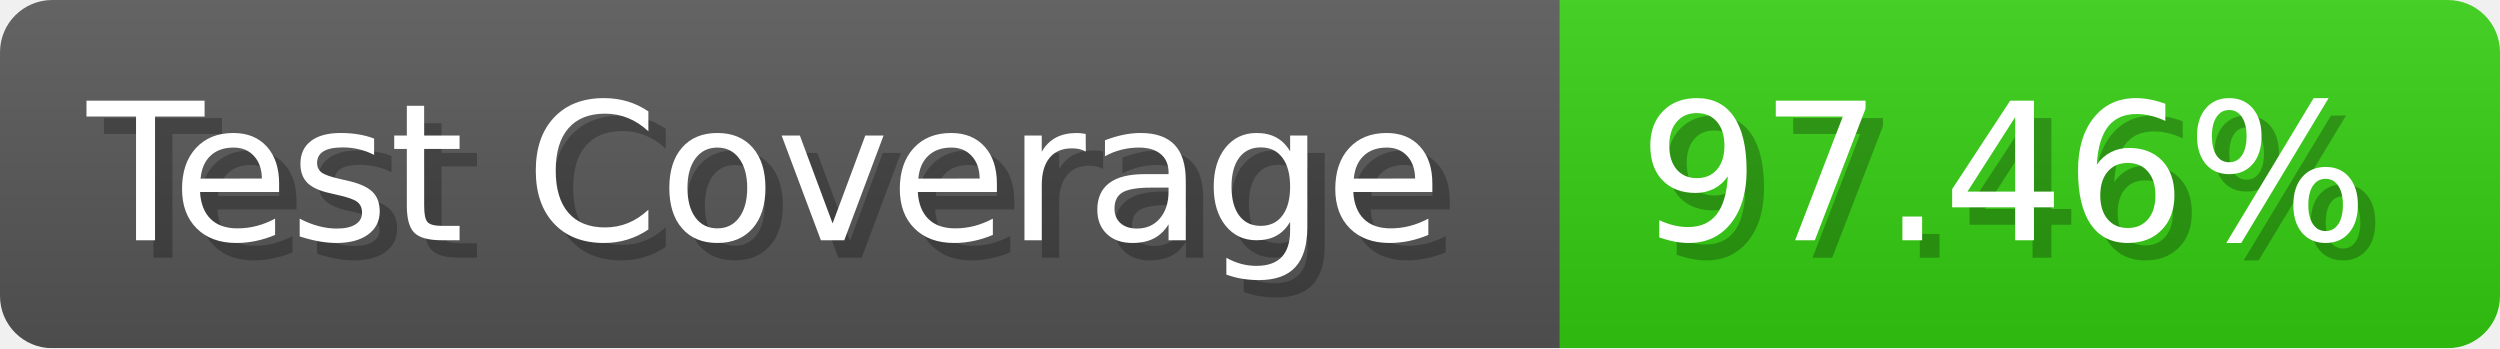
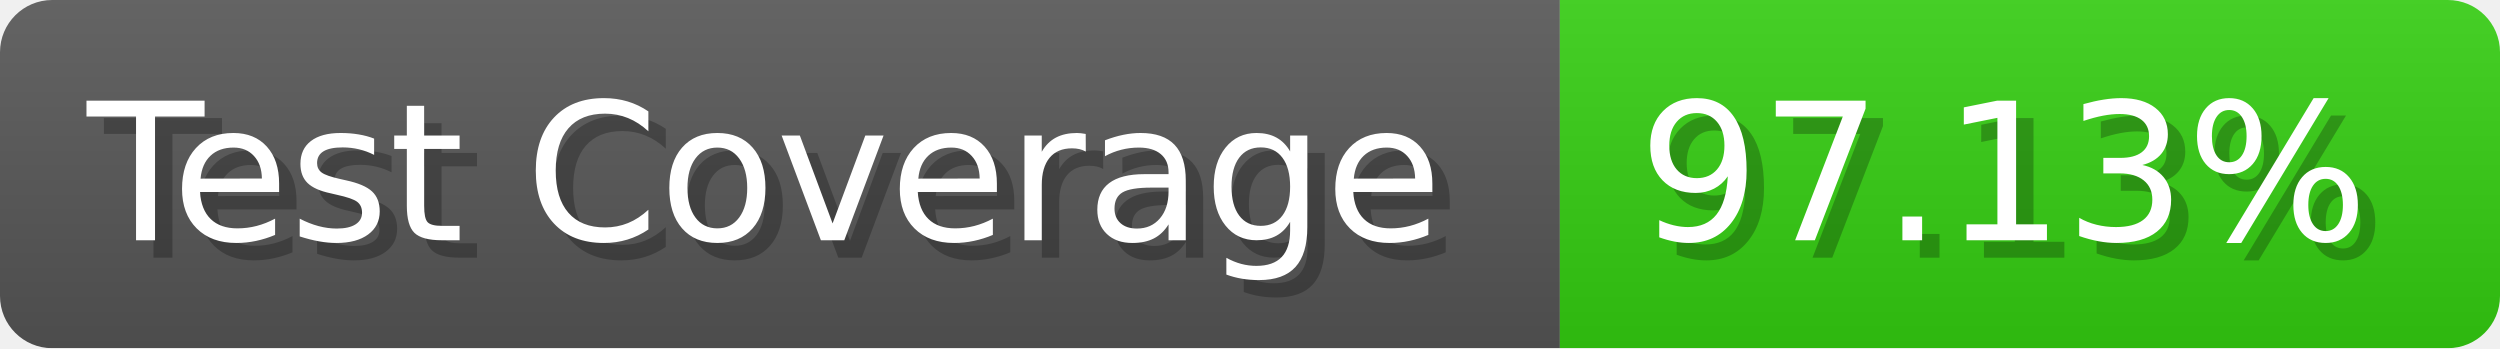
- <svg xmlns="http://www.w3.org/2000/svg" width="143.6" height="20" viewBox="0 0 1436 200" role="img" aria-label="Test Coverage: 97.46%">
+ <svg xmlns="http://www.w3.org/2000/svg" width="143.6" height="20" viewBox="0 0 1436 200" role="img" aria-label="Test Coverage: 97.13%">
  <linearGradient id="a" x2="0" y2="100%">
    <stop offset="0" stop-opacity=".1" stop-color="#EEE" />
    <stop offset="1" stop-opacity=".1" />
  </linearGradient>
  <mask id="m">
    <rect width="1436" height="200" rx="30" fill="#FFF" />
  </mask>
  <g mask="url(#m)">
    <rect width="896" height="200" fill="#555" />
    <rect width="540" height="200" fill="#3C1" x="896" />
    <rect width="1436" height="200" fill="url(#a)" />
  </g>
  <g aria-hidden="true" fill="#fff" text-anchor="start" font-family="Verdana,DejaVu Sans,sans-serif" font-size="110">
    <text x="60" y="148" textLength="796" fill="#000" opacity="0.25">Test Coverage</text>
    <text x="50" y="138" textLength="796">Test Coverage</text>
-     <text x="951" y="148" textLength="440" fill="#000" opacity="0.25">97.46%</text>
-     <text x="941" y="138" textLength="440">97.46%</text>
+     <text x="951" y="148" textLength="440" fill="#000" opacity="0.25">97.13%</text>
+     <text x="941" y="138" textLength="440">97.13%</text>
  </g>
</svg>
